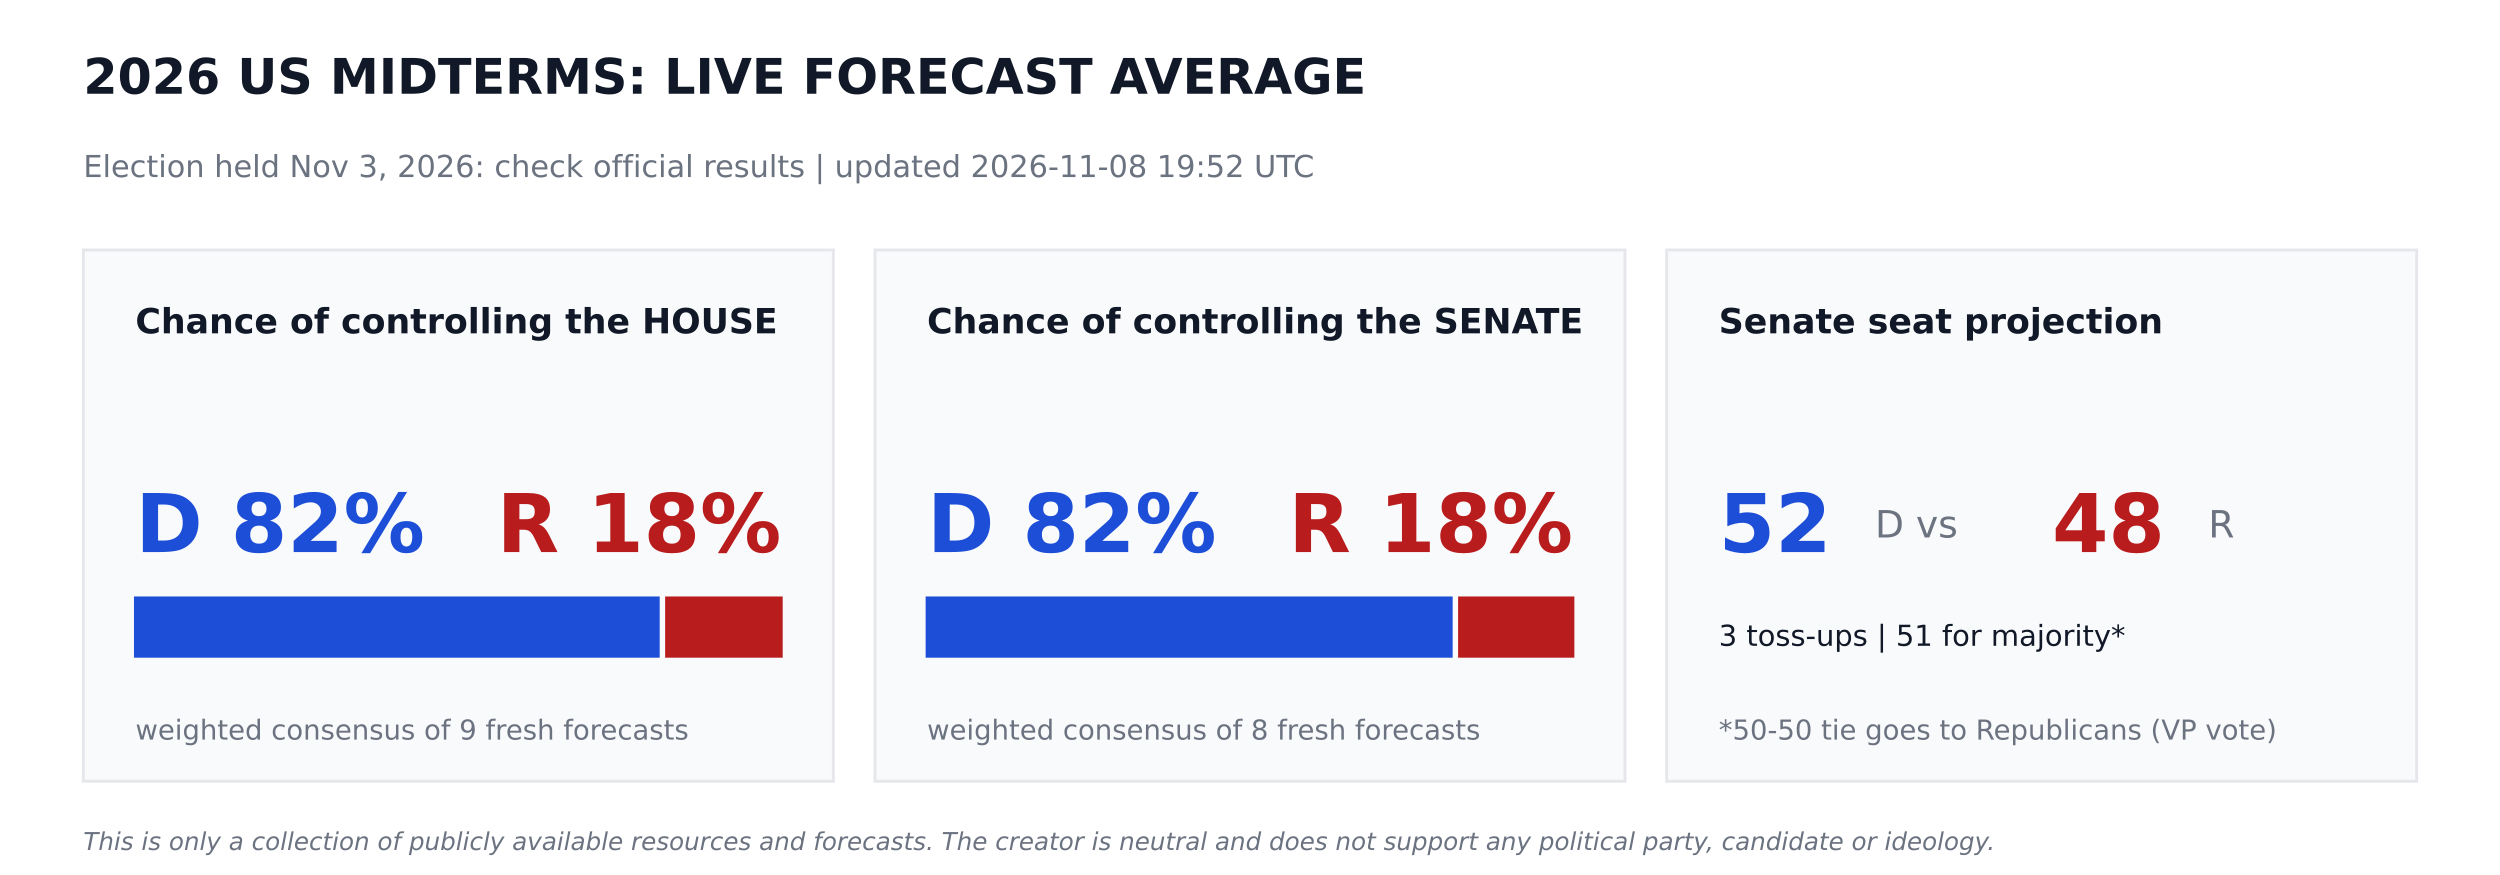
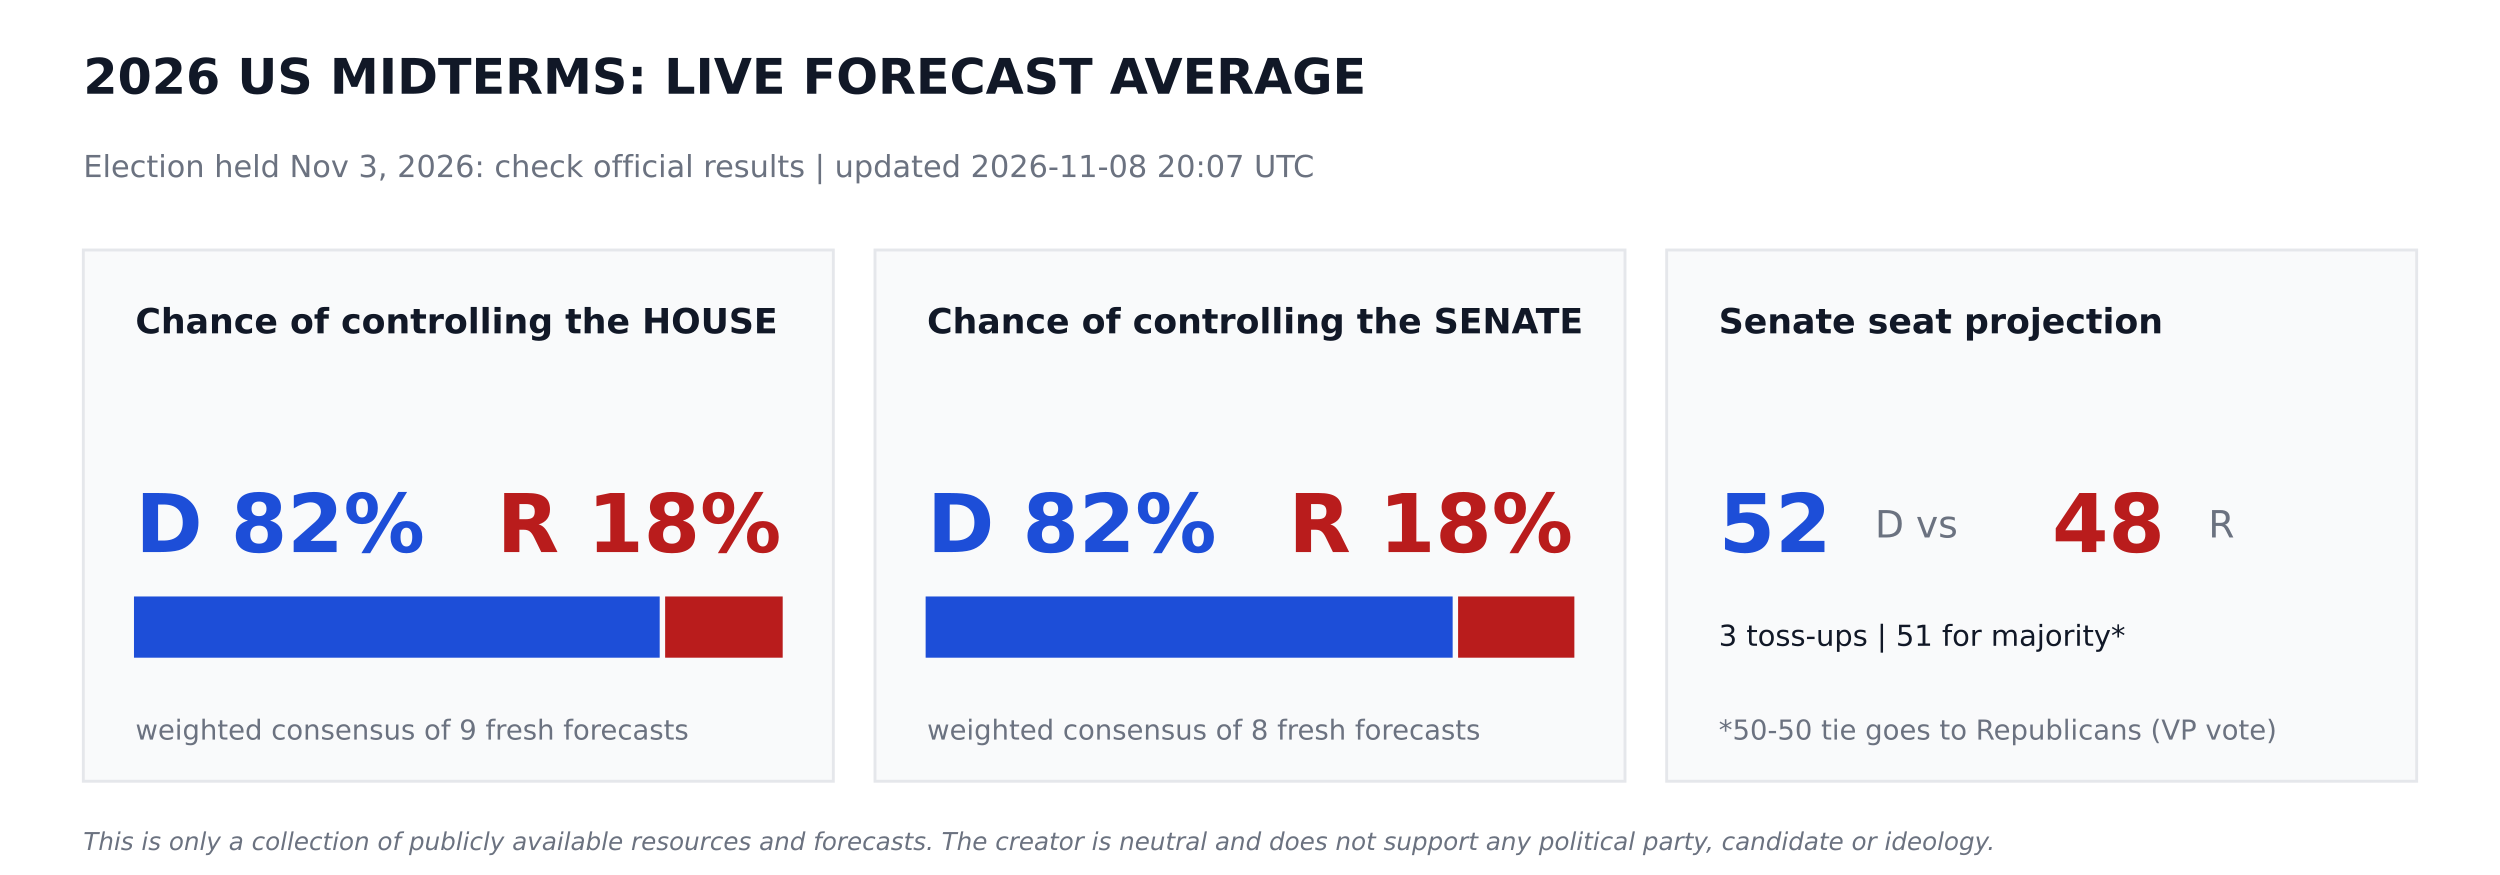
<svg xmlns="http://www.w3.org/2000/svg" width="864pt" height="302.4pt" viewBox="0 0 864 302.4" version="1.1">
  <defs>
    <style type="text/css">*{stroke-linejoin: round; stroke-linecap: butt}</style>
  </defs>
  <g id="figure_1">
    <g id="patch_1">
      <path d="M 0 302.4  L 864 302.4  L 864 0  L 0 0  z " style="fill: #ffffff" />
    </g>
    <g id="axes_1">
      <g id="patch_2">
-         <path d="M 28.8 270  L 288 270  L 288 86.4  L 28.8 86.4  z " clip-path="url(#pe699286be9)" style="fill: #f9fafb; stroke: #e5e7eb; stroke-linejoin: miter" />
+         <path d="M 28.8 270  L 288 270  L 288 86.4  L 28.8 86.4  z " clip-path="url(#p2317adf7a5)" style="fill: #f9fafb; stroke: #e5e7eb; stroke-linejoin: miter" />
      </g>
      <g id="patch_3">
-         <path d="M 46.8 226.8  L 227.491 226.8  L 227.491 206.64  L 46.8 206.64  z " clip-path="url(#pe699286be9)" style="fill: #1d4ed8; stroke: #1d4ed8; stroke-linejoin: miter" />
+         <path d="M 46.8 226.8  L 227.491 226.8  L 227.491 206.64  L 46.8 206.64  z " clip-path="url(#p2317adf7a5)" style="fill: #1d4ed8; stroke: #1d4ed8; stroke-linejoin: miter" />
      </g>
      <g id="patch_4">
-         <path d="M 230.371 226.8  L 270 226.8  L 270 206.64  L 230.371 206.64  z " clip-path="url(#pe699286be9)" style="fill: #b91c1c; stroke: #b91c1c; stroke-linejoin: miter" />
+         <path d="M 230.371 226.8  L 270 226.8  L 270 206.64  L 230.371 206.64  z " clip-path="url(#p2317adf7a5)" style="fill: #b91c1c; stroke: #b91c1c; stroke-linejoin: miter" />
      </g>
      <g id="patch_5">
-         <path d="M 302.4 270  L 561.6 270  L 561.6 86.4  L 302.4 86.4  z " clip-path="url(#pe699286be9)" style="fill: #f9fafb; stroke: #e5e7eb; stroke-linejoin: miter" />
+         <path d="M 302.4 270  L 561.6 270  L 561.6 86.4  L 302.4 86.4  z " clip-path="url(#p2317adf7a5)" style="fill: #f9fafb; stroke: #e5e7eb; stroke-linejoin: miter" />
      </g>
      <g id="patch_6">
-         <path d="M 320.4 226.8  L 501.538 226.8  L 501.538 206.64  L 320.4 206.64  z " clip-path="url(#pe699286be9)" style="fill: #1d4ed8; stroke: #1d4ed8; stroke-linejoin: miter" />
+         <path d="M 320.4 226.8  L 501.538 226.8  L 501.538 206.64  L 320.4 206.64  z " clip-path="url(#p2317adf7a5)" style="fill: #1d4ed8; stroke: #1d4ed8; stroke-linejoin: miter" />
      </g>
      <g id="patch_7">
-         <path d="M 504.418 226.8  L 543.6 226.8  L 543.6 206.64  L 504.418 206.64  z " clip-path="url(#pe699286be9)" style="fill: #b91c1c; stroke: #b91c1c; stroke-linejoin: miter" />
+         <path d="M 504.418 226.8  L 543.6 226.8  L 543.6 206.64  L 504.418 206.64  z " clip-path="url(#p2317adf7a5)" style="fill: #b91c1c; stroke: #b91c1c; stroke-linejoin: miter" />
      </g>
      <g id="patch_8">
-         <path d="M 576 270  L 835.2 270  L 835.2 86.4  L 576 86.4  z " clip-path="url(#pe699286be9)" style="fill: #f9fafb; stroke: #e5e7eb; stroke-linejoin: miter" />
+         <path d="M 576 270  L 835.2 270  L 835.2 86.4  L 576 86.4  z " clip-path="url(#p2317adf7a5)" style="fill: #f9fafb; stroke: #e5e7eb; stroke-linejoin: miter" />
      </g>
      <g id="text_1">
        <text style="font-weight: 700; font-size: 17px; font-family: 'DejaVu Sans'; text-anchor: start; fill: #111827" x="28.8" y="32.4" transform="rotate(-0 28.8 32.4)">2026 US MIDTERMS: LIVE FORECAST AVERAGE</text>
      </g>
      <g id="text_2">
-         <text style="font-size: 10.5px; font-family: 'DejaVu Sans'; text-anchor: start; fill: #6b7280" x="28.8" y="61.2" transform="rotate(-0 28.8 61.2)">Election held Nov 3, 2026: check official results   |   updated 2026-11-08 19:52 UTC</text>
+         <text style="font-size: 10.5px; font-family: 'DejaVu Sans'; text-anchor: start; fill: #6b7280" x="28.8" y="61.2" transform="rotate(-0 28.8 61.2)">Election held Nov 3, 2026: check official results   |   updated 2026-11-08 20:07 UTC</text>
      </g>
      <g id="text_3">
        <text style="font-weight: 700; font-size: 12px; font-family: 'DejaVu Sans'; text-anchor: start; fill: #111827" x="46.8" y="115.2" transform="rotate(-0 46.8 115.2)">Chance of controlling the HOUSE</text>
      </g>
      <g id="text_4">
        <text style="font-weight: 700; font-size: 28px; font-family: 'DejaVu Sans'; text-anchor: start; fill: #1d4ed8" x="46.8" y="190.8" transform="rotate(-0 46.8 190.8)">D 82%</text>
      </g>
      <g id="text_5">
        <text style="font-weight: 700; font-size: 28px; font-family: 'DejaVu Sans'; text-anchor: end; fill: #b91c1c" x="270" y="190.8" transform="rotate(-0 270 190.8)">R 18%</text>
      </g>
      <g id="text_6">
        <text style="font-size: 9.5px; font-family: 'DejaVu Sans'; text-anchor: start; fill: #6b7280" x="46.8" y="255.6" transform="rotate(-0 46.8 255.6)">weighted consensus of 9 fresh forecasts</text>
      </g>
      <g id="text_7">
        <text style="font-weight: 700; font-size: 12px; font-family: 'DejaVu Sans'; text-anchor: start; fill: #111827" x="320.4" y="115.2" transform="rotate(-0 320.4 115.2)">Chance of controlling the SENATE</text>
      </g>
      <g id="text_8">
        <text style="font-weight: 700; font-size: 28px; font-family: 'DejaVu Sans'; text-anchor: start; fill: #1d4ed8" x="320.4" y="190.8" transform="rotate(-0 320.4 190.8)">D 82%</text>
      </g>
      <g id="text_9">
        <text style="font-weight: 700; font-size: 28px; font-family: 'DejaVu Sans'; text-anchor: end; fill: #b91c1c" x="543.6" y="190.8" transform="rotate(-0 543.6 190.8)">R 18%</text>
      </g>
      <g id="text_10">
        <text style="font-size: 9.5px; font-family: 'DejaVu Sans'; text-anchor: start; fill: #6b7280" x="320.4" y="255.6" transform="rotate(-0 320.4 255.6)">weighted consensus of 8 fresh forecasts</text>
      </g>
      <g id="text_11">
        <text style="font-weight: 700; font-size: 12px; font-family: 'DejaVu Sans'; text-anchor: start; fill: #111827" x="594" y="115.2" transform="rotate(-0 594 115.2)">Senate seat projection</text>
      </g>
      <g id="text_12">
        <text style="font-weight: 700; font-size: 28px; font-family: 'DejaVu Sans'; text-anchor: start; fill: #1d4ed8" x="594" y="190.8" transform="rotate(-0 594 190.8)">52</text>
      </g>
      <g id="text_13">
        <text style="font-size: 13px; font-family: 'DejaVu Sans'; text-anchor: start; fill: #6b7280" x="648" y="185.76" transform="rotate(-0 648 185.76)">D  vs</text>
      </g>
      <g id="text_14">
        <text style="font-weight: 700; font-size: 28px; font-family: 'DejaVu Sans'; text-anchor: start; fill: #b91c1c" x="709.2" y="190.8" transform="rotate(-0 709.2 190.8)">48</text>
      </g>
      <g id="text_15">
        <text style="font-size: 13px; font-family: 'DejaVu Sans'; text-anchor: start; fill: #6b7280" x="763.2" y="185.76" transform="rotate(-0 763.2 185.76)">R</text>
      </g>
      <g id="text_16">
        <text style="font-size: 10px; font-family: 'DejaVu Sans'; text-anchor: start; fill: #111827" x="594" y="223.2" transform="rotate(-0 594 223.2)">3 toss-ups  |  51 for majority*</text>
      </g>
      <g id="text_17">
        <text style="font-size: 9.5px; font-family: 'DejaVu Sans'; text-anchor: start; fill: #6b7280" x="594" y="255.6" transform="rotate(-0 594 255.6)">*50-50 tie goes to Republicans (VP vote)</text>
      </g>
      <g id="text_18">
        <text style="font-style: italic; font-size: 8.5px; font-family: 'DejaVu Sans'; text-anchor: start; fill: #6b7280" x="28.8" y="293.76" transform="rotate(-0 28.8 293.76)">This is only a collection of publicly available resources and forecasts. The creator is neutral and does not support any political party, candidate or ideology.</text>
      </g>
    </g>
  </g>
  <defs>
-     <clipPath id="pe699286be9">
+     <clipPath id="p2317adf7a5">
      <rect x="0" y="0" width="864" height="302.4" />
    </clipPath>
  </defs>
</svg>
